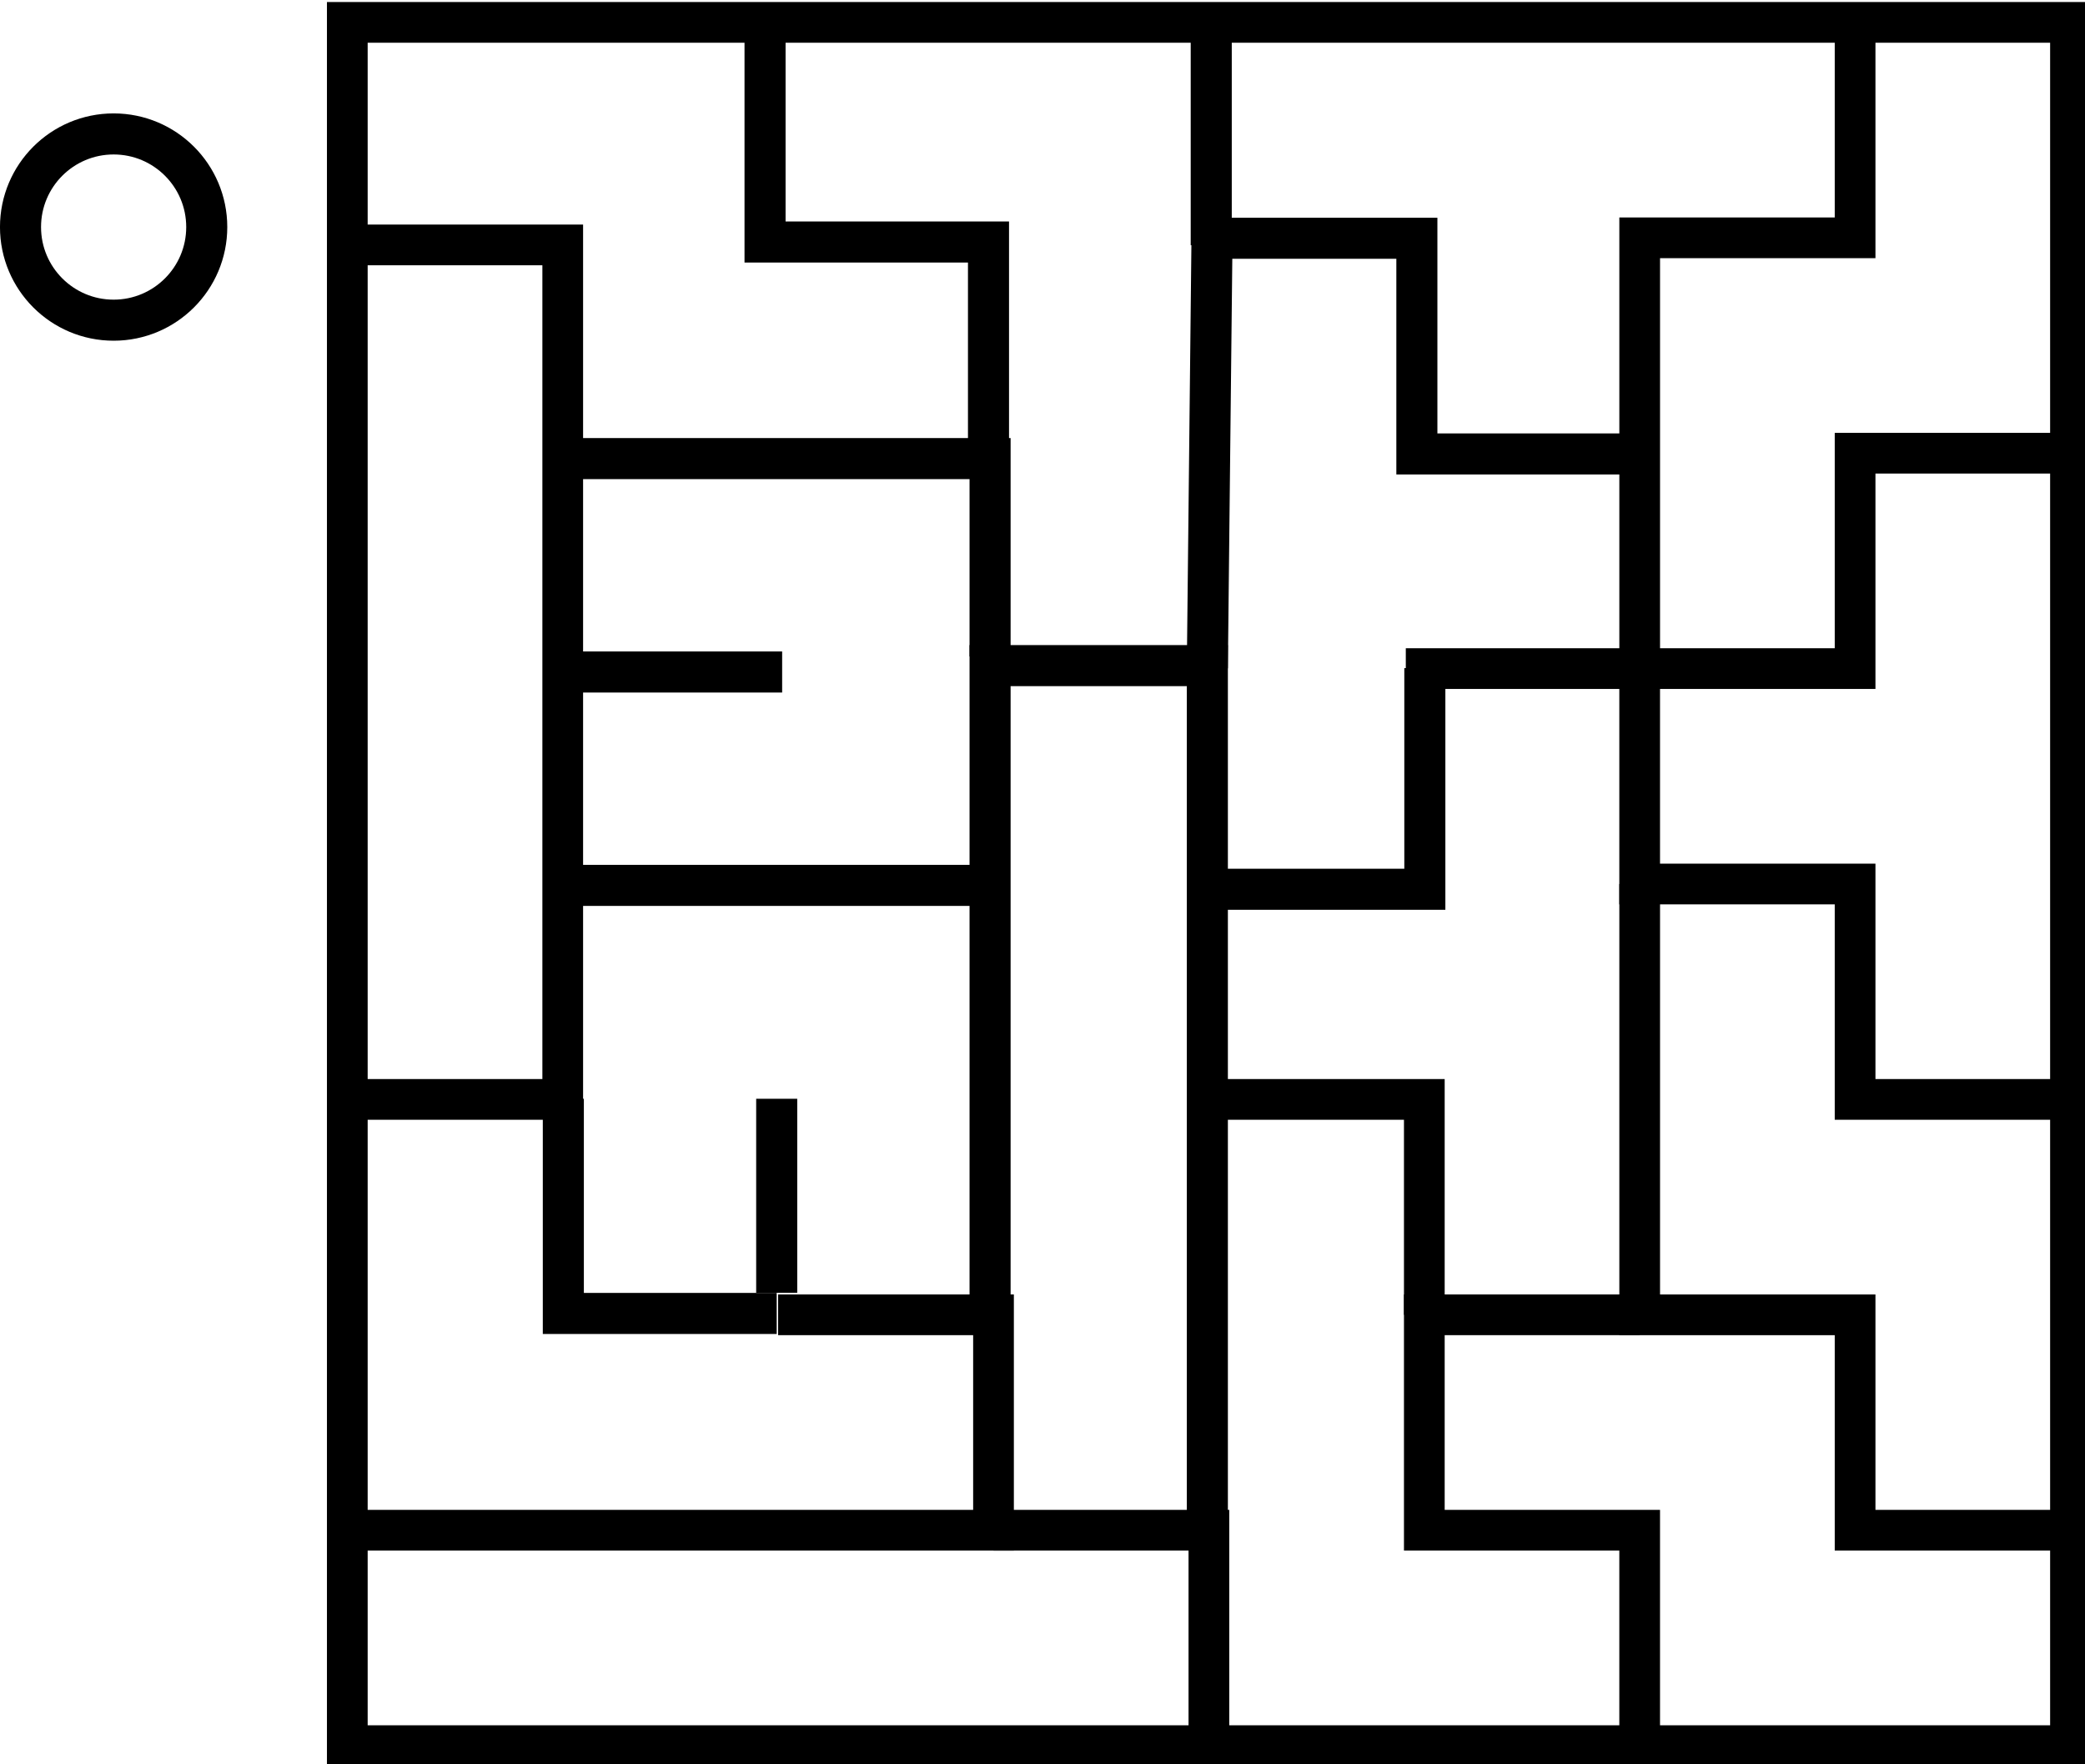
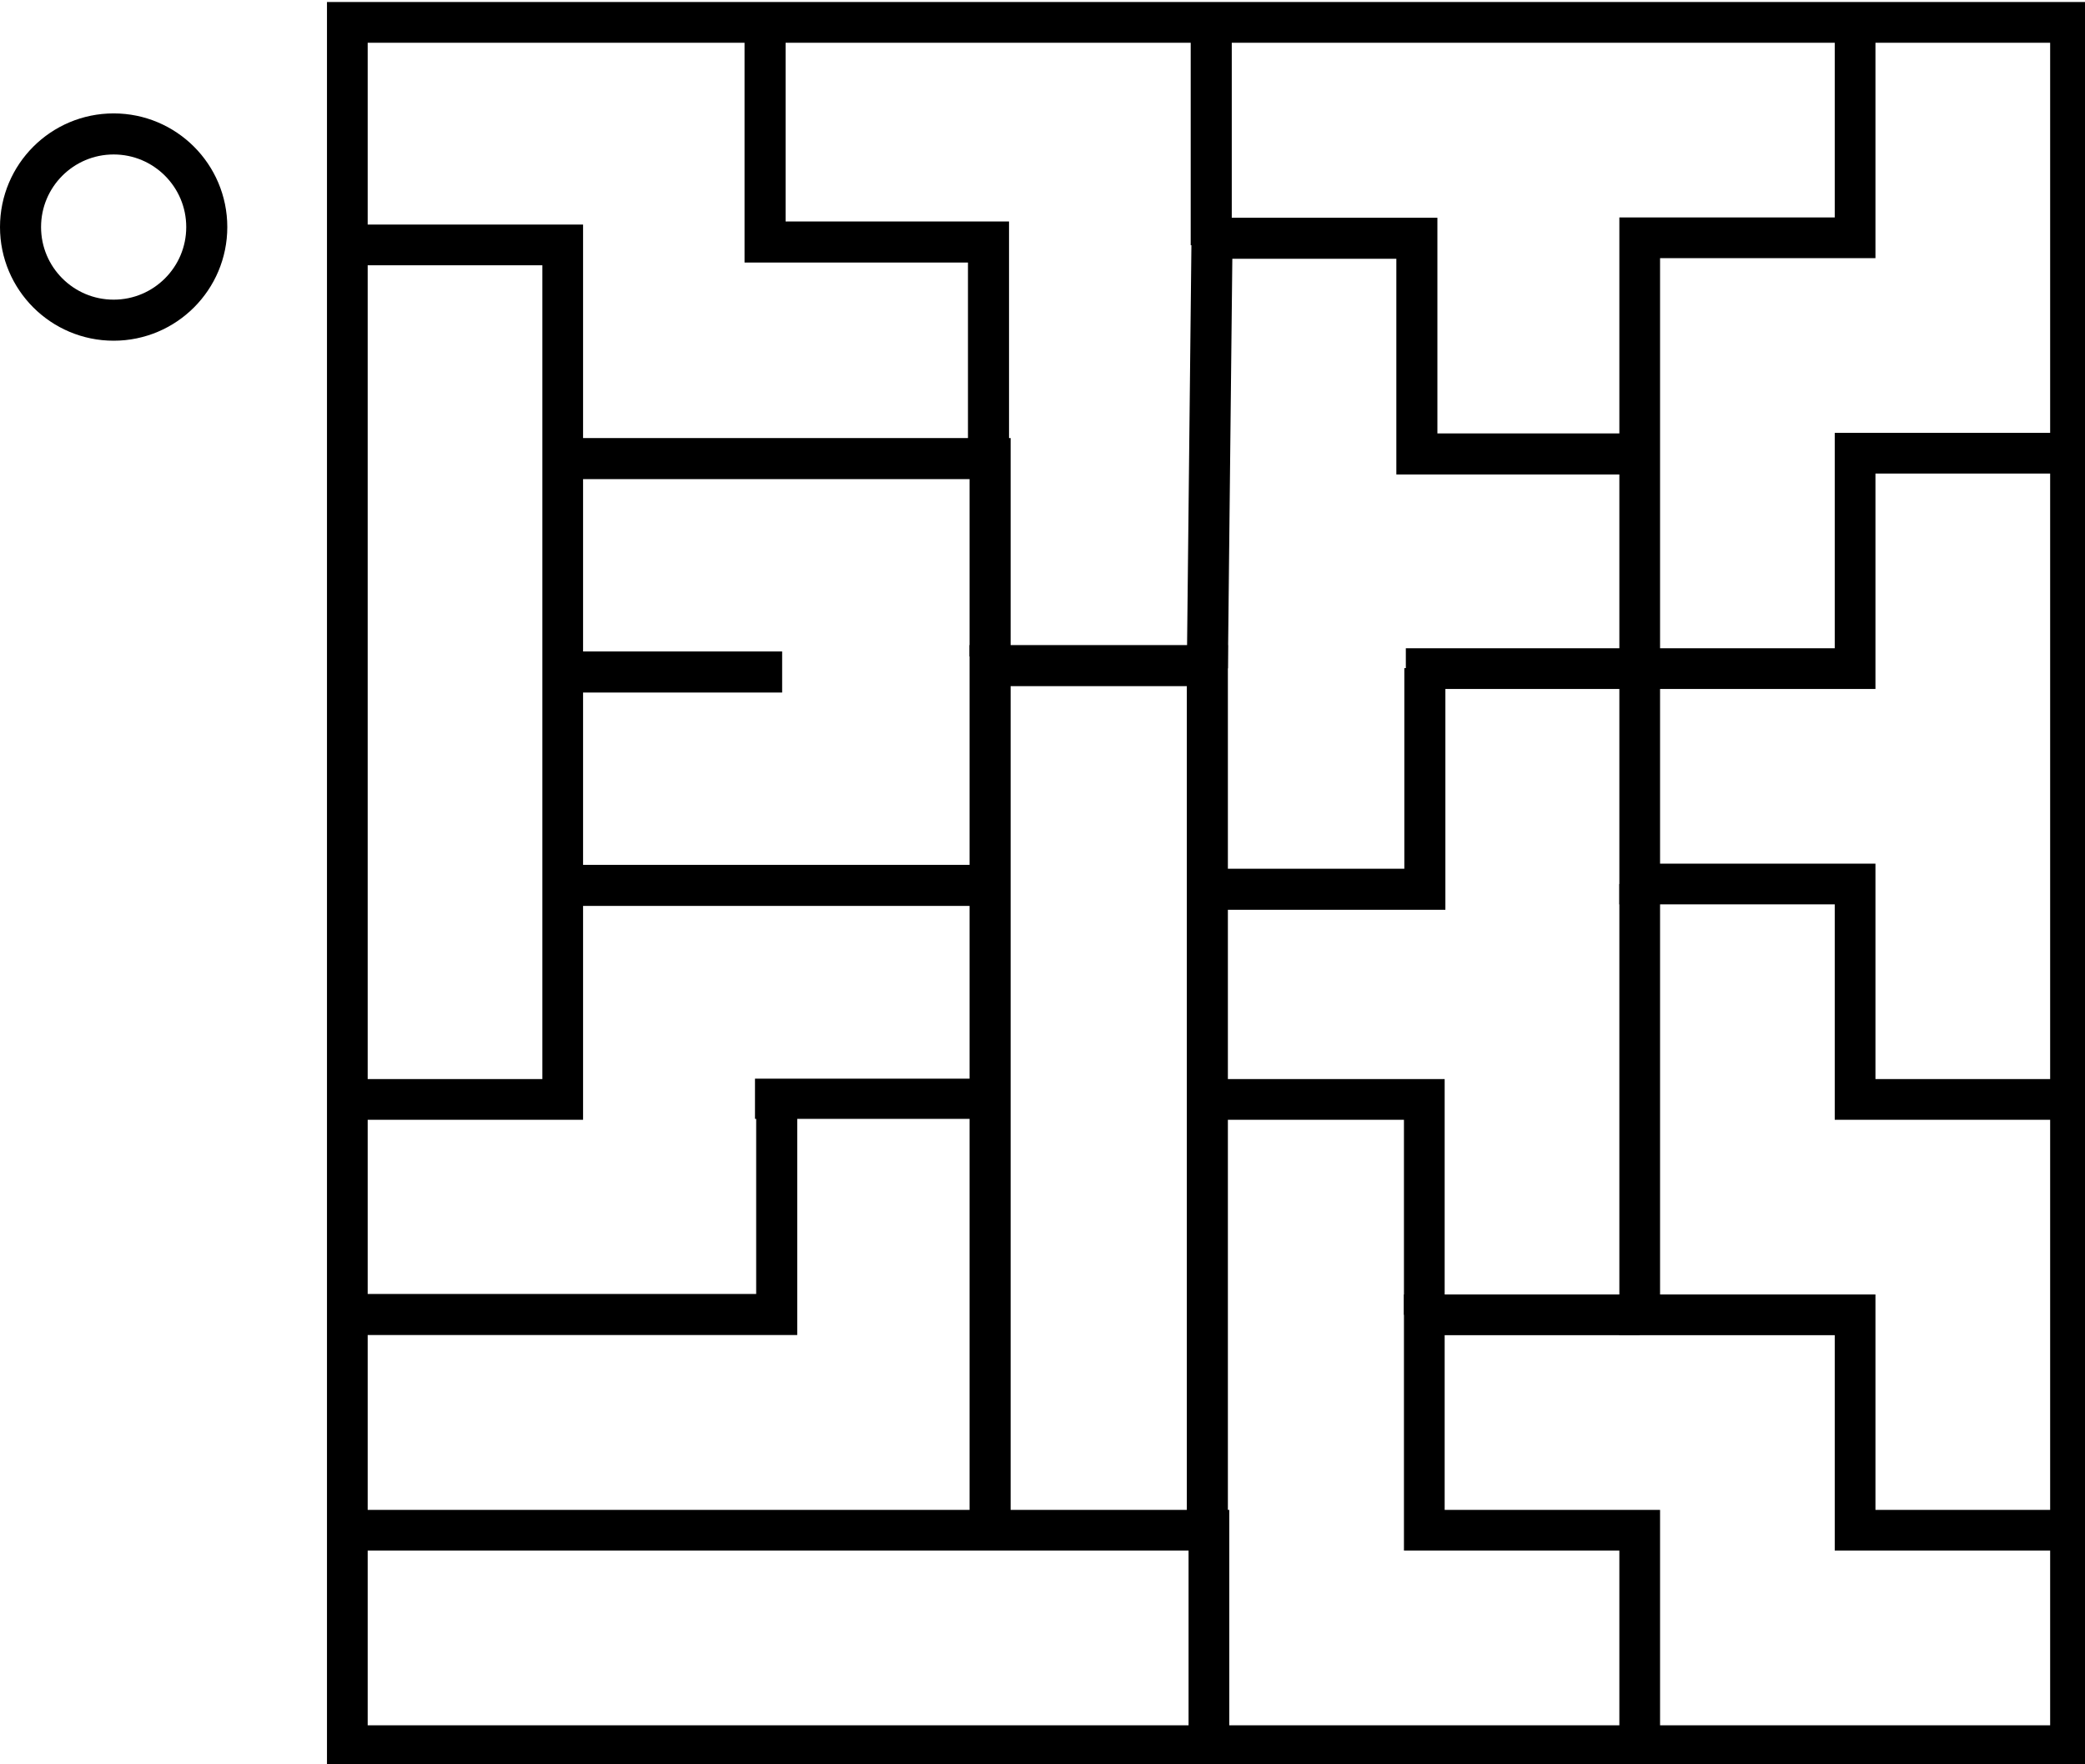
<svg xmlns="http://www.w3.org/2000/svg" width="383.867" height="324.747" viewBox="0 0 101.565 85.923" version="1.1" id="svg8">
+   <defs id="defs891" />
  <style id="style885" />
-   <g id="layer1" transform="translate(-5.048 -.946)" fill="none" stroke="#000" stroke-miterlimit="4" stroke-dasharray="none" stroke-opacity="1">
-     <circle id="path1017" cx="10.583" cy="12.006" r="4.536" fill-opacity="1" stroke-width="2" />
-     <rect id="rect958" width="83.94" height="83.94" x="21.966" y="2.036" ry="0" fill-opacity="1" stroke-width="1.983" />
-     <path d="M21.966 54.498H32.46V12.876H22.66" id="path968" stroke-width="1.983" stroke-linecap="butt" stroke-linejoin="miter" />
-     <path d="M73.528 33.513h11.393V12.53h10.493V2.036" id="path970" stroke-width="1.983" stroke-linecap="butt" stroke-linejoin="miter" />
-     <path d="M105.906 23.021H95.414v10.492H84.92" id="path972" stroke-width="1.983" stroke-linecap="butt" stroke-linejoin="miter" />
-     <path d="M105.906 54.498H95.414V44.006H84.92V33.513" id="path974" stroke-width="1.983" stroke-linecap="butt" stroke-linejoin="miter" />
-     <path d="M42.951 64.99h10.493v10.493H21.966" id="path980" stroke-width="1.983" stroke-linecap="butt" stroke-linejoin="miter" />
-     <path d="M53.444 75.483h10.492v10.493" id="path982" stroke-width="1.983" stroke-linecap="butt" stroke-linejoin="miter" />
-     <path d="M84.921 44.006v20.985h10.493v10.492h10.492" id="path990" stroke-width="1.983" stroke-linecap="butt" stroke-linejoin="miter" />
-     <path d="M84.921 64.99H74.43v10.493H84.92v10.493" id="path992" stroke-width="1.983" stroke-linecap="butt" stroke-linejoin="miter" />
-     <path d="M63.936 54.498H74.43v10.493" id="path994" stroke-width="1.983" stroke-linecap="butt" stroke-linejoin="miter" />
-     <path d="M32.489 54.467v10.457h10.394" id="path904" stroke-width="2" />
-     <path d="M53.277 64.862V33.368h10.584v41.888" id="path906" stroke-width="2" />
-     <path d="M74.455 33.49v10.772H64.24" id="path908" stroke-width="2" />
-     <path d="M53.088 44.073H32.3" id="path910" stroke-width="2" />
-     <path d="M42.883 54.467v9.45" id="path912" stroke-width="2" />
-     <path d="M63.86 33.49l.227-20.938h9.98v10.505h10.771" id="path914" stroke-width="2" />
-     <path d="M64.05 12.89V2.685" id="path916" stroke-width="2" />
-     <path d="M53.277 32.923v-9.639H33.282" id="path918" stroke-width="2" />
-     <path d="M53.2 23.284v-10.55H42.315V2.684" id="path920" stroke-width="2" />
-     <path d="M33.056 33.679h10.092" id="path922" stroke-width="2" />
-   </g>
+   <circle id="path1017" cx="5.536" cy="11.06" r="4.536" fill-opacity="1" stroke-width="2" style="fill:none;stroke:#000000;stroke-miterlimit:4;stroke-dasharray:none;stroke-opacity:1" />
+   <rect id="rect958" width="83.94" height="83.94" x="16.919" y="1.09" ry="3.0000001e-06" fill-opacity="1" stroke-width="1.983" style="fill:none;stroke:#000000;stroke-miterlimit:4;stroke-dasharray:none;stroke-opacity:1" />
+   <path d="M 16.919,53.553 H 27.411 V 11.93 H 17.614" id="path968" stroke-width="1.983" stroke-linecap="butt" stroke-linejoin="miter" style="fill:none;stroke:#000000;stroke-miterlimit:4;stroke-dasharray:none;stroke-opacity:1" />
+   <path d="M 68.481,32.568 H 79.874 V 11.583 H 90.366 V 1.09" id="path970" stroke-width="1.983" stroke-linecap="butt" stroke-linejoin="miter" style="fill:none;stroke:#000000;stroke-miterlimit:4;stroke-dasharray:none;stroke-opacity:1" />
+   <path d="M 100.859,22.075 H 90.366 V 32.568 H 79.874" id="path972" stroke-width="1.983" stroke-linecap="butt" stroke-linejoin="miter" style="fill:none;stroke:#000000;stroke-miterlimit:4;stroke-dasharray:none;stroke-opacity:1" />
+   <path d="M 100.859,53.553 H 90.366 V 43.06 H 79.874 V 32.568" id="path974" stroke-width="1.983" stroke-linecap="butt" stroke-linejoin="miter" style="fill:none;stroke:#000000;stroke-miterlimit:4;stroke-dasharray:none;stroke-opacity:1" />
+   <path d="M 16.646,74.538 H 58.889 V 85.03" id="path982" stroke-width="1.983" stroke-linecap="butt" stroke-linejoin="miter" style="fill:none;stroke:#000000;stroke-miterlimit:4;stroke-dasharray:none;stroke-opacity:1" />
+   <path d="M 79.874,43.06 V 64.045 H 90.366 V 74.538 H 100.859" id="path990" stroke-width="1.983" stroke-linecap="butt" stroke-linejoin="miter" style="fill:none;stroke:#000000;stroke-miterlimit:4;stroke-dasharray:none;stroke-opacity:1" />
+   <path d="M 79.874,64.045 H 69.381 V 74.538 H 79.874 v 10.492" id="path992" stroke-width="1.983" stroke-linecap="butt" stroke-linejoin="miter" style="fill:none;stroke:#000000;stroke-miterlimit:4;stroke-dasharray:none;stroke-opacity:1" />
+   <path d="M 58.889,53.553 H 69.381 V 64.045" id="path994" stroke-width="1.983" stroke-linecap="butt" stroke-linejoin="miter" style="fill:none;stroke:#000000;stroke-miterlimit:4;stroke-dasharray:none;stroke-opacity:1" />
+   <path d="M 48.23,74.499 V 32.422 h 10.583 v 41.888" id="path906" stroke-width="2" style="fill:none;stroke:#000000;stroke-miterlimit:4;stroke-dasharray:none;stroke-opacity:1" />
+   <path d="M 69.408,32.544 V 43.316 H 59.191" id="path908" stroke-width="2" style="fill:none;stroke:#000000;stroke-miterlimit:4;stroke-dasharray:none;stroke-opacity:1" />
+   <path d="M 48.041,43.127 H 27.252" id="path910" stroke-width="2" style="fill:none;stroke:#000000;stroke-miterlimit:4;stroke-dasharray:none;stroke-opacity:1" />
+   <path d="M 37.835,53.521 V 64.029 H 17.056" id="path912" stroke-width="2" style="fill:none;stroke:#000000;stroke-miterlimit:4;stroke-dasharray:none;stroke-opacity:1" />
+   <path d="m 58.813,32.544 0.227,-20.938 h 9.979 v 10.506 h 10.772" id="path914" stroke-width="2" style="fill:none;stroke:#000000;stroke-miterlimit:4;stroke-dasharray:none;stroke-opacity:1" />
+   <path d="M 59.002,11.944 V 1.739" id="path916" stroke-width="2" style="fill:none;stroke:#000000;stroke-miterlimit:4;stroke-dasharray:none;stroke-opacity:1" />
+   <path d="M 48.23,31.977 V 22.338 H 28.235" id="path918" stroke-width="2" style="fill:none;stroke:#000000;stroke-miterlimit:4;stroke-dasharray:none;stroke-opacity:1" />
+   <path d="M 48.152,22.338 V 11.788 H 37.268 V 1.739" id="path920" stroke-width="2" style="fill:none;stroke:#000000;stroke-miterlimit:4;stroke-dasharray:none;stroke-opacity:1" />
+   <path d="M 28.008,32.733 H 38.1" id="path922" stroke-width="2" style="fill:none;stroke:#000000;stroke-miterlimit:4;stroke-dasharray:none;stroke-opacity:1" />
+   <path style="fill:#002255;stroke:#000000;stroke-width:1.958;stroke-miterlimit:4;stroke-dasharray:none" d="M 36.777,53.521 H 48.378" id="path915" />
</svg>
